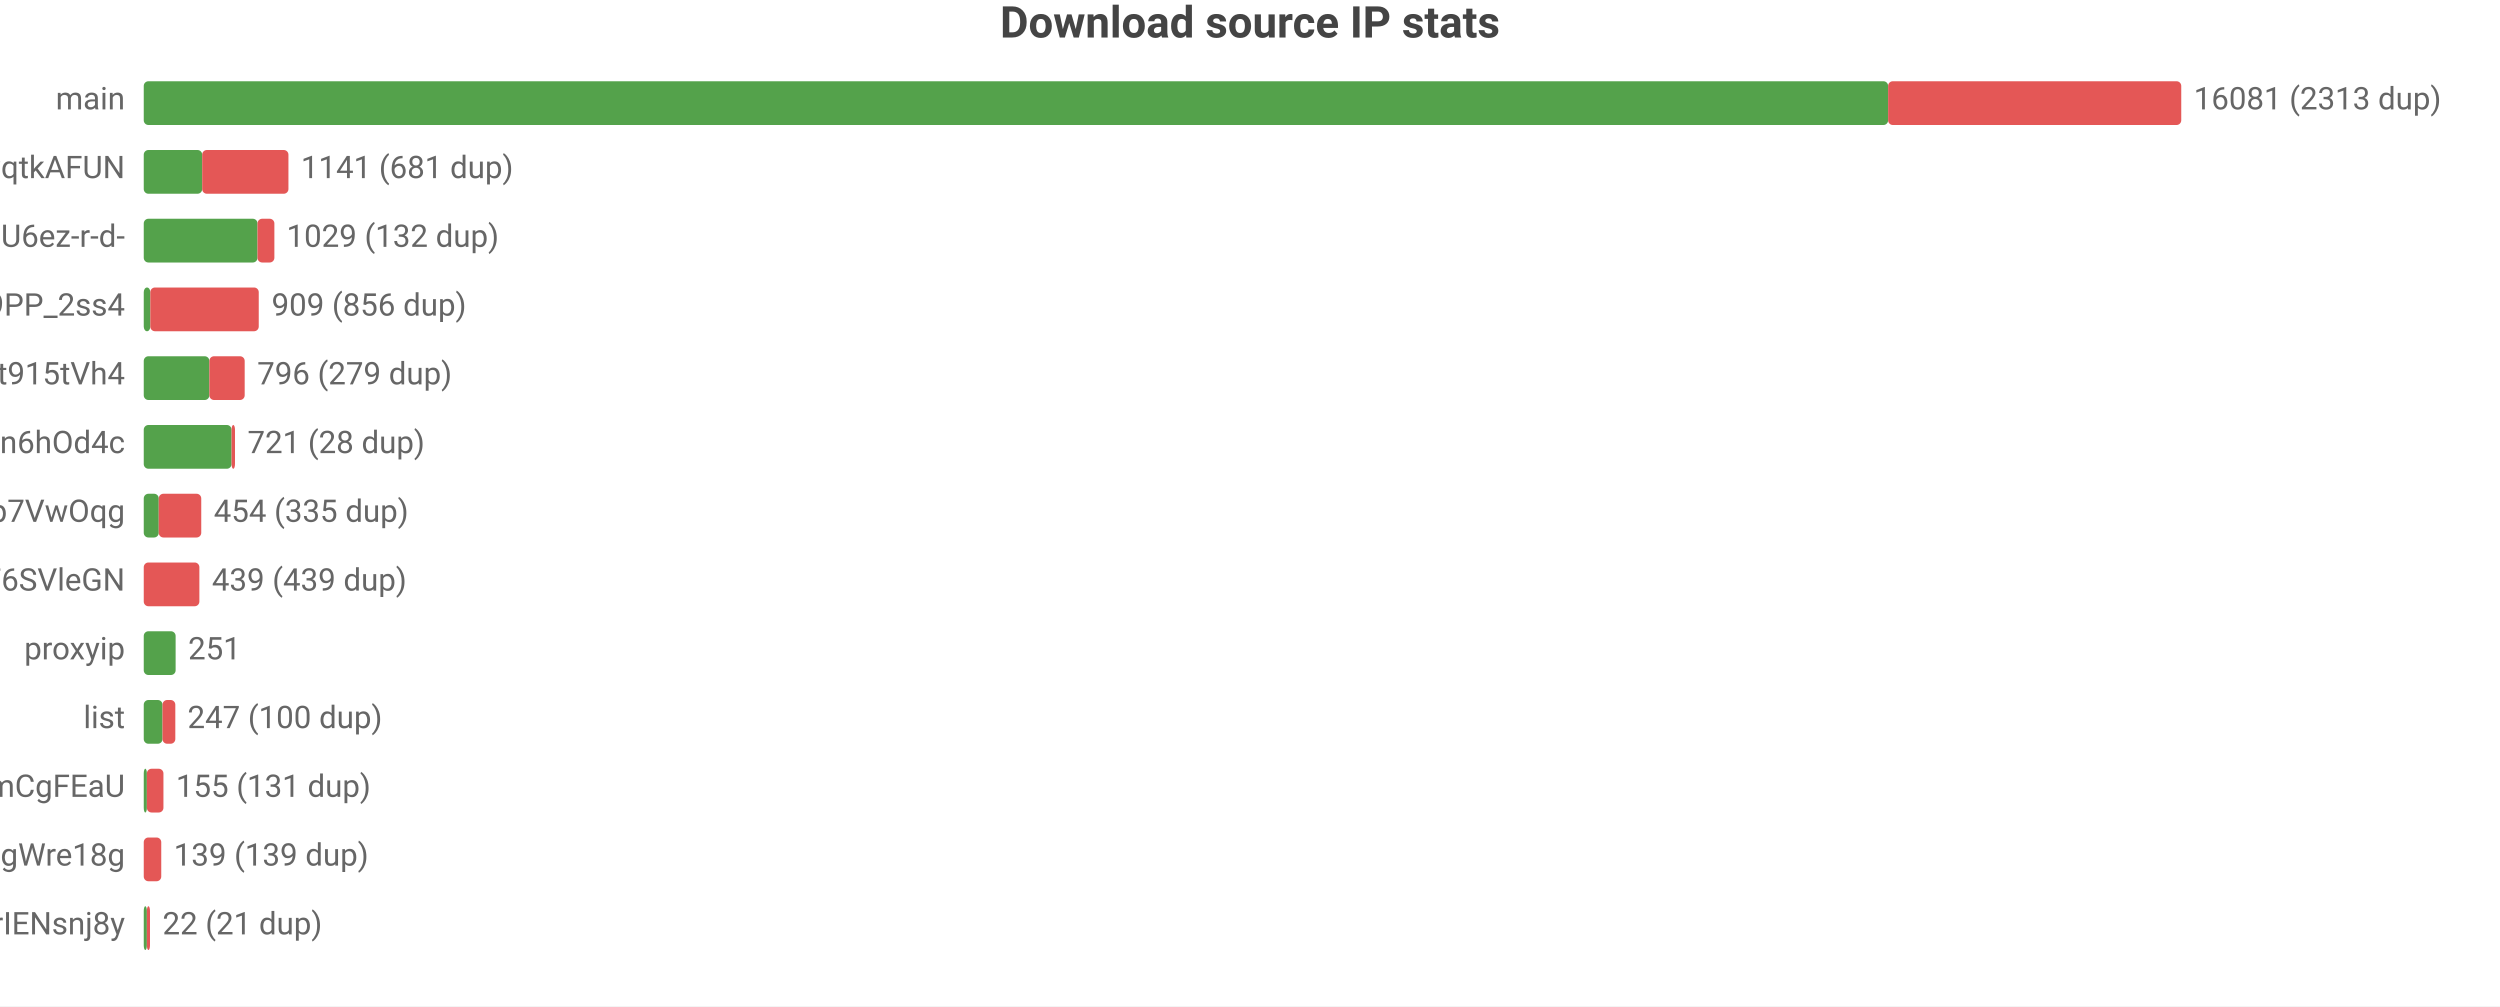
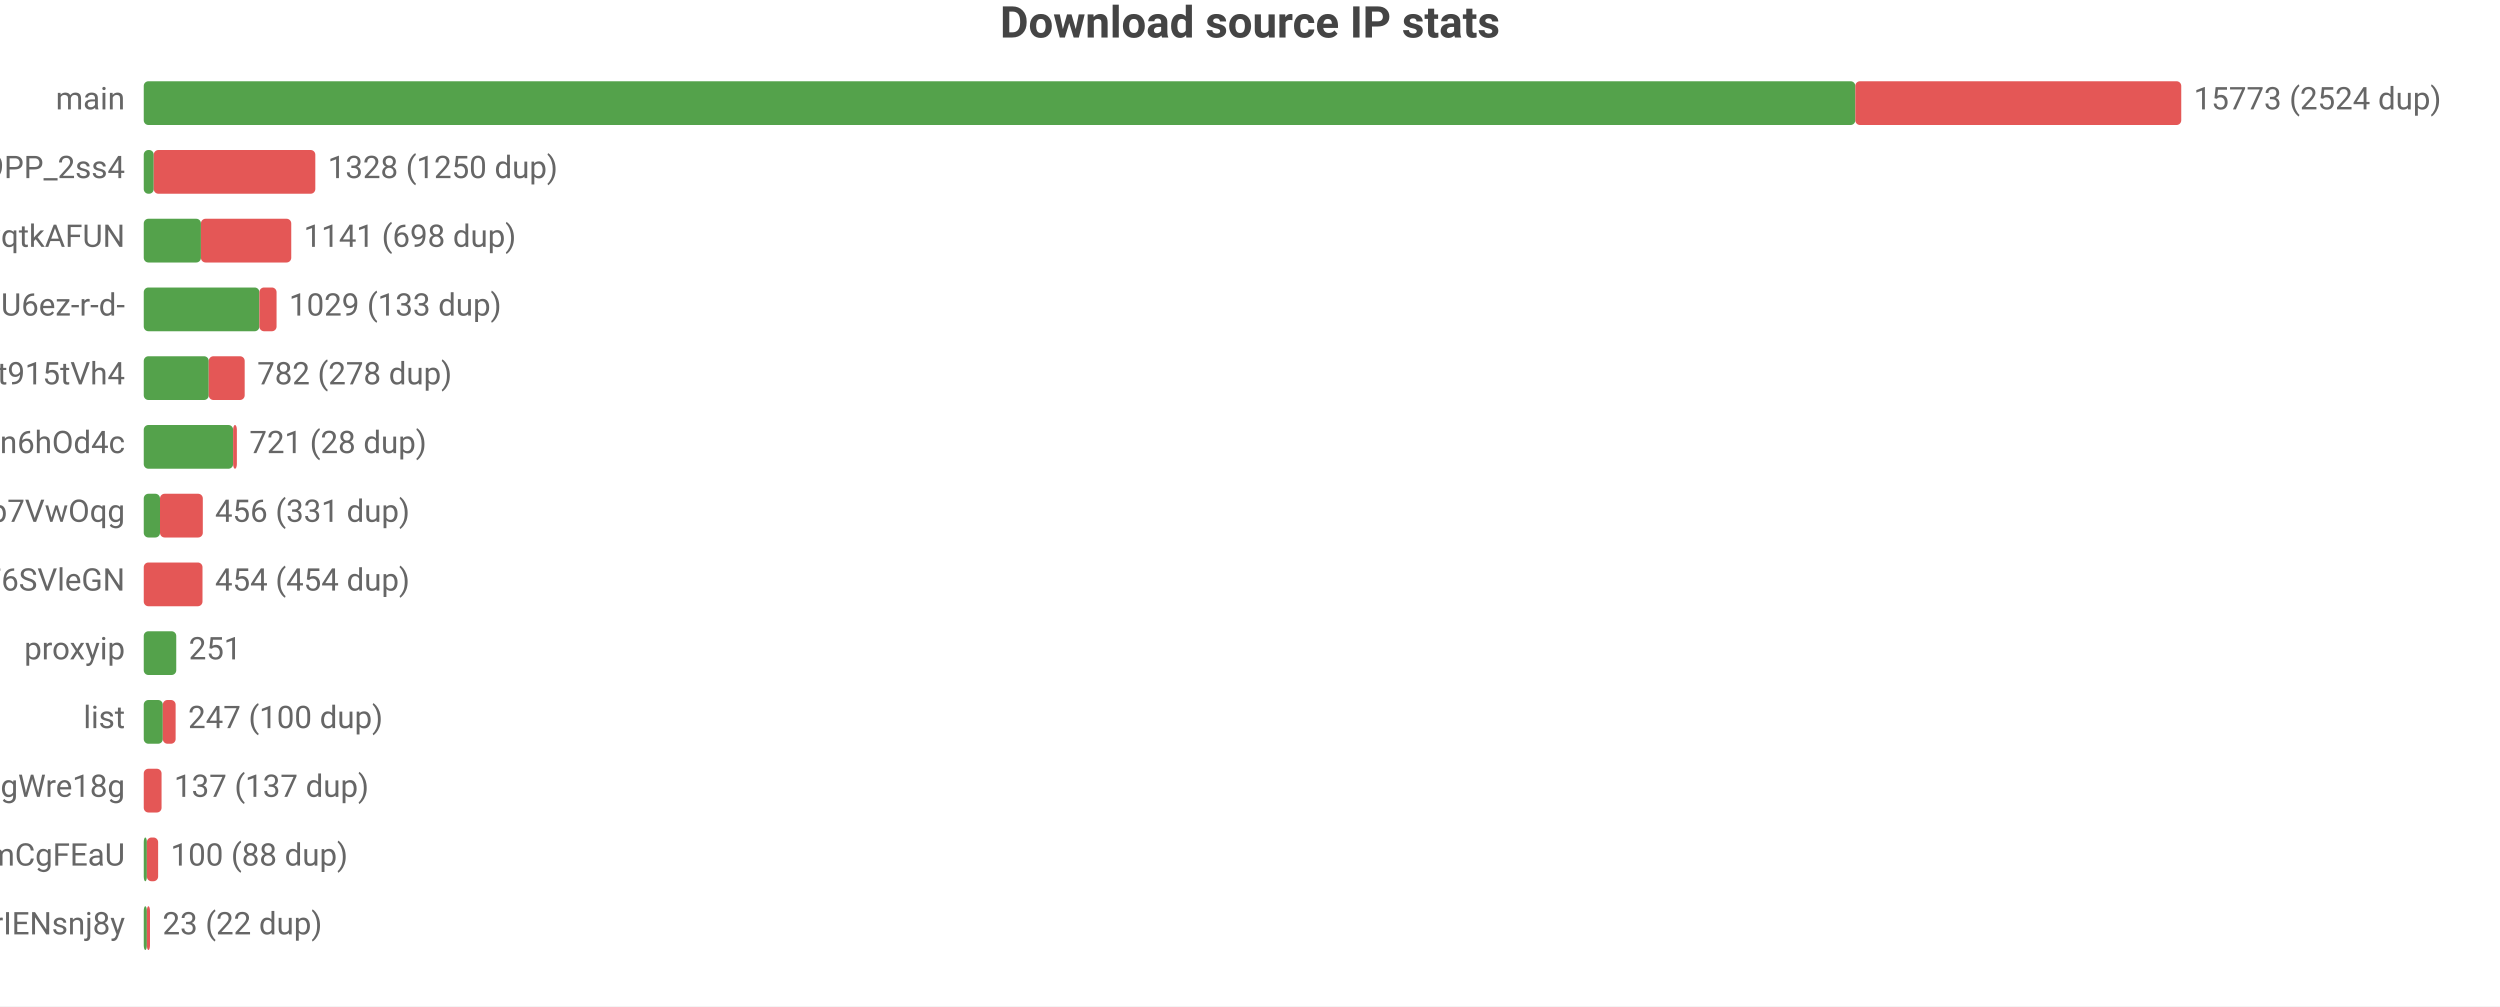
<svg xmlns="http://www.w3.org/2000/svg" width="800" height="322" viewBox="0 0 800 322">
  <rect width="800" height="322" fill="#ffffff" />
  <style>text{font-family:system-ui,-apple-system,'Segoe UI',Roboto,'PingFang SC','Microsoft YaHei','Noto Sans CJK SC',sans-serif}.g{stroke:#e8e8e8;stroke-width:1}.a{stroke:#999;stroke-width:1}.t{font-size:10px;fill:#666}.m{font-size:10px;text-anchor:middle;fill:#666}.e{font-size:10px;text-anchor:end;fill:#666}.l{font-size:11px;fill:#333}.tt{font-size:14px;font-weight:600;text-anchor:middle;fill:#444}.em{font-size:13px;text-anchor:middle;fill:#999}</style>
  <text class="tt" x="400.0" y="12">Download source IP stats</text>
  <text class="e" x="40" y="35">main</text>
-   <rect x="46" y="26" width="558.2" height="14" fill="#54a24b" rx="1.5" />
-   <rect x="604.2" y="26" width="93.8" height="14" fill="#e45756" rx="1.5" />
-   <text class="t" x="702" y="35">16081 (2313 dup)</text>
-   <text class="e" x="40" y="57">dsrc_otoqKZ97QGjdwqtkAFUN</text>
-   <rect x="46" y="48" width="18.7" height="14" fill="#54a24b" rx="1.5" />
-   <rect x="64.7" y="48" width="27.6" height="14" fill="#e45756" rx="1.5" />
-   <text class="t" x="96.3" y="57">1141 (681 dup)</text>
-   <text class="e" x="40" y="79">dsrc_jQi4Lke_x4pVNAHU6ez-r-d-</text>
-   <rect x="46" y="70" width="36.4" height="14" fill="#54a24b" rx="1.5" />
-   <rect x="82.4" y="70" width="5.4" height="14" fill="#e45756" rx="1.5" />
-   <text class="t" x="91.7" y="79">1029 (132 dup)</text>
-   <text class="e" x="40" y="101">dsrc_NZkbMF0zJ_nVPyU9PP_2ss4</text>
-   <rect x="46" y="92" width="2.1" height="14" fill="#54a24b" rx="1.5" />
-   <rect x="48.1" y="92" width="34.7" height="14" fill="#e45756" rx="1.5" />
-   <text class="t" x="86.9" y="101">909 (856 dup)</text>
+   <rect x="46" y="26" width="547.7" height="14" fill="#54a24b" rx="1.5" />
+   <rect x="593.7" y="26" width="104.3" height="14" fill="#e45756" rx="1.5" />
+   <text class="t" x="702" y="35">15773 (2524 dup)</text>
+   <text class="e" x="40" y="57">dsrc_NZkbMF0zJ_nVPyU9PP_2ss4</text>
+   <rect x="46" y="48" width="3.2" height="14" fill="#54a24b" rx="1.5" />
+   <rect x="49.2" y="48" width="51.7" height="14" fill="#e45756" rx="1.5" />
+   <text class="t" x="104.9" y="57">1328 (1250 dup)</text>
+   <text class="e" x="40" y="79">dsrc_otoqKZ97QGjdwqtkAFUN</text>
+   <rect x="46" y="70" width="18.3" height="14" fill="#54a24b" rx="1.5" />
+   <rect x="64.3" y="70" width="28.9" height="14" fill="#e45756" rx="1.5" />
+   <text class="t" x="97.2" y="79">1141 (698 dup)</text>
+   <text class="e" x="40" y="101">dsrc_jQi4Lke_x4pVNAHU6ez-r-d-</text>
+   <rect x="46" y="92" width="37.0" height="14" fill="#54a24b" rx="1.5" />
+   <rect x="83.0" y="92" width="5.5" height="14" fill="#e45756" rx="1.5" />
+   <text class="t" x="92.5" y="101">1029 (133 dup)</text>
  <text class="e" x="40" y="123">dsrc_A4Z1CFnF_B6ORXft915tVh4</text>
-   <rect x="46" y="114" width="21.0" height="14" fill="#54a24b" rx="1.5" />
-   <rect x="67.0" y="114" width="11.3" height="14" fill="#e45756" rx="1.5" />
-   <text class="t" x="82.3" y="123">796 (279 dup)</text>
+   <rect x="46" y="114" width="20.8" height="14" fill="#54a24b" rx="1.5" />
+   <rect x="66.8" y="114" width="11.5" height="14" fill="#e45756" rx="1.5" />
+   <text class="t" x="82.3" y="123">782 (278 dup)</text>
  <text class="e" x="40" y="145">dsrc_I2Bu0-fUIC5uLd1-n6hOd4c</text>
-   <rect x="46" y="136" width="28.1" height="14" fill="#54a24b" rx="1.5" />
-   <rect x="74.1" y="136" width="1.1" height="14" fill="#e45756" rx="1.5" />
-   <text class="t" x="79.2" y="145">721 (28 dup)</text>
+   <rect x="46" y="136" width="28.6" height="14" fill="#54a24b" rx="1.5" />
+   <rect x="74.6" y="136" width="1.2" height="14" fill="#e45756" rx="1.5" />
+   <text class="t" x="79.8" y="145">721 (28 dup)</text>
  <text class="e" x="40" y="167">dsrc_DFlKSqdXvgU5EWXdp7VwOqg</text>
-   <rect x="46" y="158" width="4.8" height="14" fill="#54a24b" rx="1.5" />
-   <rect x="50.8" y="158" width="13.6" height="14" fill="#e45756" rx="1.5" />
-   <text class="t" x="68.4" y="167">454 (335 dup)</text>
+   <rect x="46" y="158" width="5.2" height="14" fill="#54a24b" rx="1.5" />
+   <rect x="51.2" y="158" width="13.7" height="14" fill="#e45756" rx="1.5" />
+   <text class="t" x="68.8" y="167">456 (331 dup)</text>
  <text class="e" x="40" y="189">dsrc_LLA73eP6qXwoercn3lGhF6SVleGN</text>
-   <rect x="46" y="180" width="17.8" height="14" fill="#e45756" rx="1.5" />
-   <text class="t" x="67.8" y="189">439 (439 dup)</text>
+   <rect x="46" y="180" width="18.8" height="14" fill="#e45756" rx="1.5" />
+   <text class="t" x="68.8" y="189">454 (454 dup)</text>
  <text class="e" x="40" y="211">proxyip</text>
-   <rect x="46" y="202" width="10.2" height="14" fill="#54a24b" rx="1.5" />
-   <text class="t" x="60.2" y="211">251</text>
+   <rect x="46" y="202" width="10.4" height="14" fill="#54a24b" rx="1.5" />
+   <text class="t" x="60.4" y="211">251</text>
  <text class="e" x="40" y="233">list</text>
-   <rect x="46" y="224" width="6.0" height="14" fill="#54a24b" rx="1.5" />
-   <rect x="52.0" y="224" width="4.1" height="14" fill="#e45756" rx="1.5" />
-   <text class="t" x="60.0" y="233">247 (100 dup)</text>
-   <text class="e" x="40" y="255">dsrc_pAlpbTpSPPviUVumZmCgFEaU</text>
-   <rect x="46" y="246" width="1" height="14" fill="#54a24b" rx="1.5" />
-   <rect x="47" y="246" width="5.3" height="14" fill="#e45756" rx="1.5" />
-   <text class="t" x="56.3" y="255">155 (131 dup)</text>
-   <text class="e" x="40" y="277">dsrc_MbZRMPaMPMm6o9mw3okGbgd7MVmUgWre18g</text>
-   <rect x="46" y="268" width="5.6" height="14" fill="#e45756" rx="1.5" />
-   <text class="t" x="55.6" y="277">139 (139 dup)</text>
+   <rect x="46" y="224" width="6.1" height="14" fill="#54a24b" rx="1.5" />
+   <rect x="52.1" y="224" width="4.1" height="14" fill="#e45756" rx="1.5" />
+   <text class="t" x="60.2" y="233">247 (100 dup)</text>
+   <text class="e" x="40" y="255">dsrc_MbZRMPaMPMm6o9mw3okGbgd7MVmUgWre18g</text>
+   <rect x="46" y="246" width="5.7" height="14" fill="#e45756" rx="1.5" />
+   <text class="t" x="55.7" y="255">137 (137 dup)</text>
+   <text class="e" x="40" y="277">dsrc_pAlpbTpSPPviUVumZmCgFEaU</text>
+   <rect x="46" y="268" width="1" height="14" fill="#54a24b" rx="1.5" />
+   <rect x="47" y="268" width="3.6" height="14" fill="#e45756" rx="1.5" />
+   <text class="t" x="54.6" y="277">100 (88 dup)</text>
  <text class="e" x="40" y="299">dsrc_uTixem8zbKw5hXeUZLLrIENsnj8y</text>
  <rect x="46" y="290" width="1" height="14" fill="#54a24b" rx="1.5" />
  <rect x="47" y="290" width="1" height="14" fill="#e45756" rx="1.5" />
-   <text class="t" x="52" y="299">22 (21 dup)</text>
+   <text class="t" x="52" y="299">23 (22 dup)</text>
</svg>
